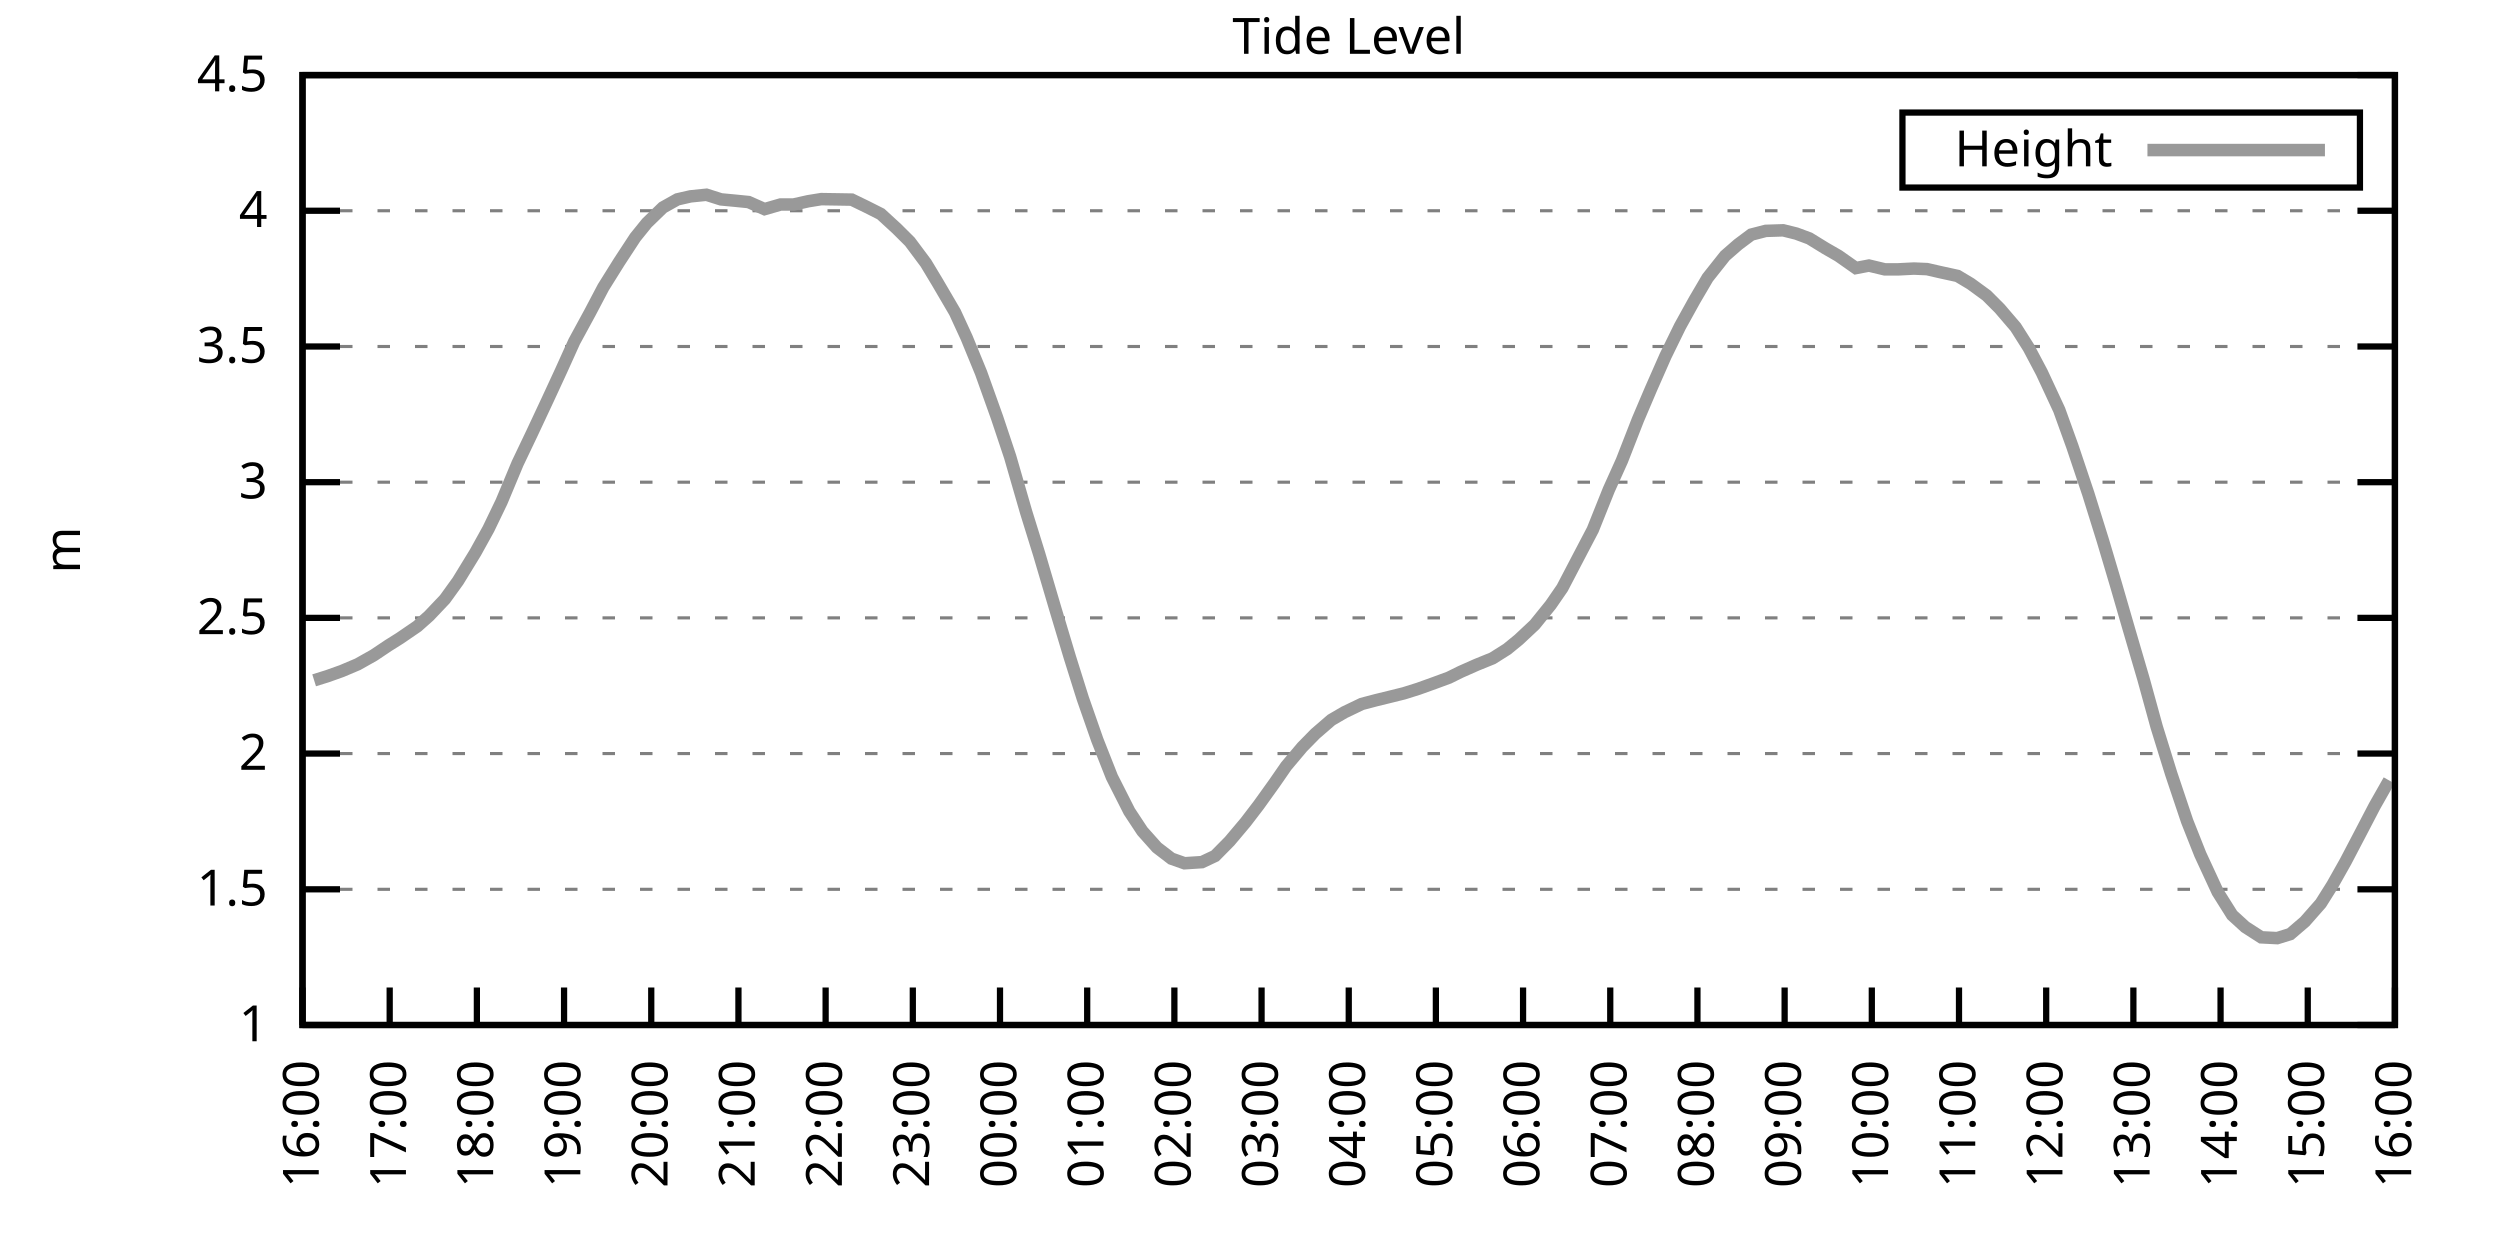
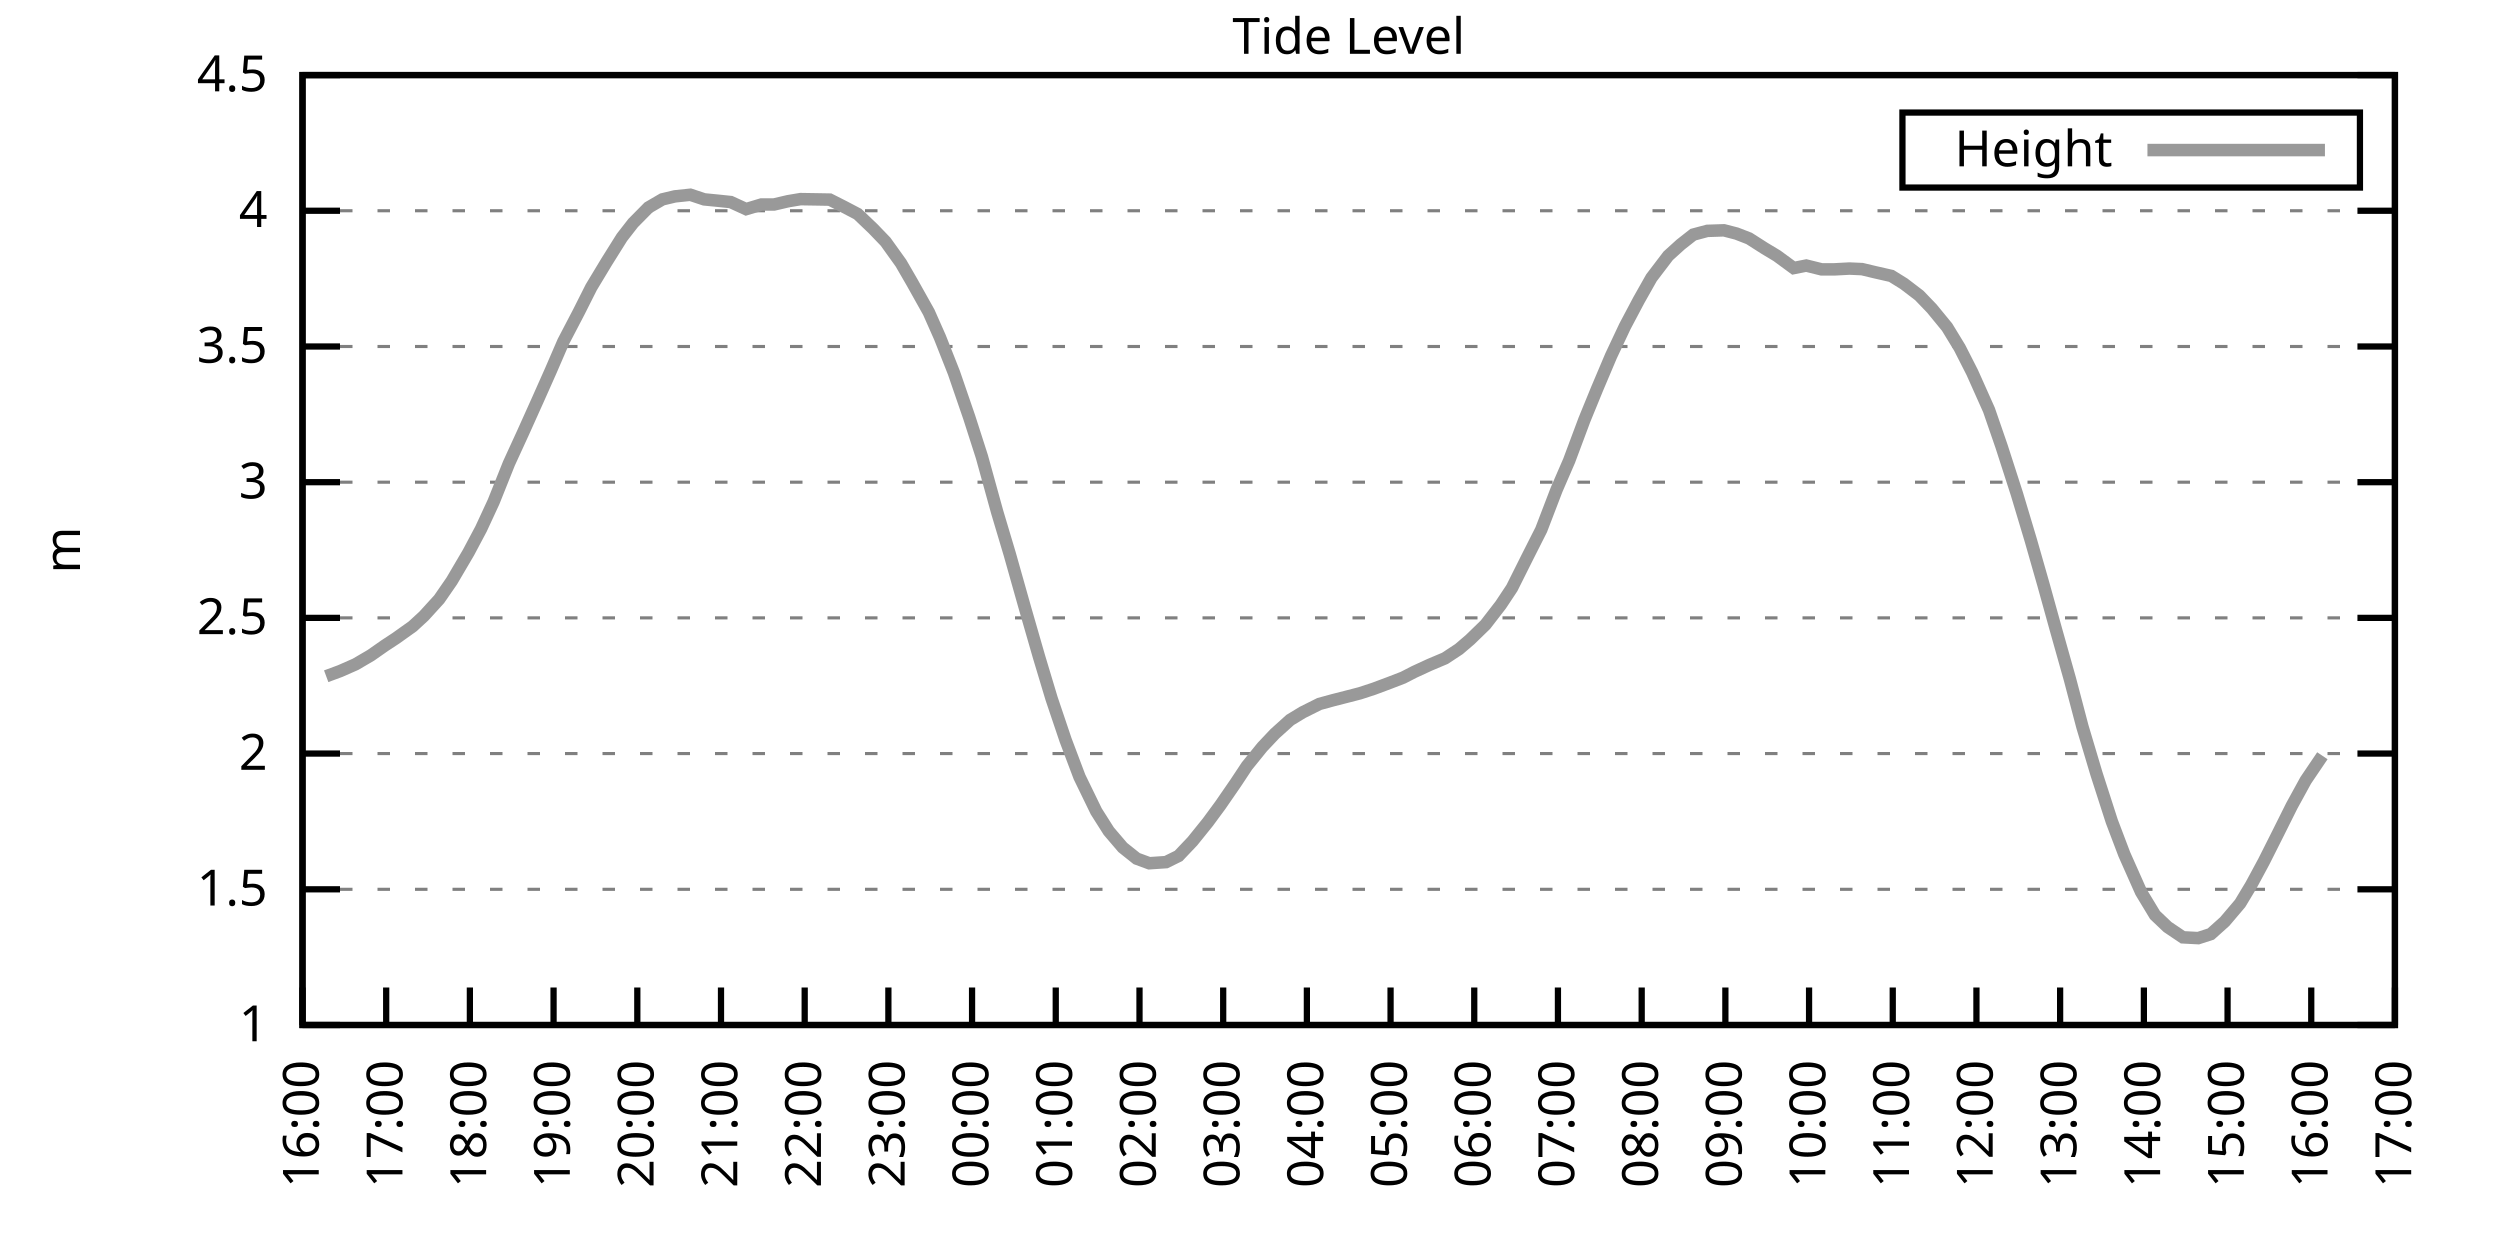
<svg xmlns="http://www.w3.org/2000/svg" xmlns:xlink="http://www.w3.org/1999/xlink" width="400" height="200" viewBox="0 0 400 200">
  <g id="gnuplot_canvas">
    <rect x="0" y="0" width="400" height="200" fill="none" />
    <defs>
      <circle id="gpDot" r="0.5" stroke-width="0.5" stroke="currentColor" />
      <path id="gpPt0" stroke-width="0.333" stroke="currentColor" d="M-1,0 h2 M0,-1 v2" />
      <path id="gpPt1" stroke-width="0.333" stroke="currentColor" d="M-1,-1 L1,1 M1,-1 L-1,1" />
      <path id="gpPt2" stroke-width="0.333" stroke="currentColor" d="M-1,0 L1,0 M0,-1 L0,1 M-1,-1 L1,1 M-1,1 L1,-1" />
      <rect id="gpPt3" stroke-width="0.333" stroke="currentColor" x="-1" y="-1" width="2" height="2" />
      <rect id="gpPt4" stroke-width="0.333" stroke="currentColor" fill="currentColor" x="-1" y="-1" width="2" height="2" />
      <circle id="gpPt5" stroke-width="0.333" stroke="currentColor" cx="0" cy="0" r="1" />
      <use xlink:href="#gpPt5" id="gpPt6" fill="currentColor" stroke="none" />
      <path id="gpPt7" stroke-width="0.333" stroke="currentColor" d="M0,-1.33 L-1.33,0.67 L1.33,0.67 z" />
      <use xlink:href="#gpPt7" id="gpPt8" fill="currentColor" stroke="none" />
      <use xlink:href="#gpPt7" id="gpPt9" stroke="currentColor" transform="rotate(180)" />
      <use xlink:href="#gpPt9" id="gpPt10" fill="currentColor" stroke="none" />
      <use xlink:href="#gpPt3" id="gpPt11" stroke="currentColor" transform="rotate(45)" />
      <use xlink:href="#gpPt11" id="gpPt12" fill="currentColor" stroke="none" />
      <path id="gpPt13" stroke-width="0.333" stroke="currentColor" d="M0,1.330 L1.265,0.411 L0.782,-1.067 L-0.782,-1.076 L-1.265,0.411 z" />
      <use xlink:href="#gpPt13" id="gpPt14" fill="currentColor" stroke="none" />
      <filter id="textbox" filterUnits="objectBoundingBox" x="0" y="0" height="1" width="1">
        <feFlood flood-color="white" flood-opacity="1" result="bgnd" />
        <feComposite in="SourceGraphic" in2="bgnd" operator="atop" />
      </filter>
      <filter id="greybox" filterUnits="objectBoundingBox" x="0" y="0" height="1" width="1">
        <feFlood flood-color="lightgrey" flood-opacity="1" result="grey" />
        <feComposite in="SourceGraphic" in2="grey" operator="atop" />
      </filter>
    </defs>
    <g fill="none" color="white" stroke="currentColor" stroke-width="1.00" stroke-linecap="butt" stroke-linejoin="miter">
</g>
    <g fill="none" color="black" stroke="currentColor" stroke-width="1.00" stroke-linecap="butt" stroke-linejoin="miter">
      <g stroke="none" shape-rendering="crispEdges">
        <polygon fill="rgb(255, 255, 255)" points="48.40,164.00 383.18,164.00 383.18,12.02 48.40,12.02 " />
      </g>
    </g>
    <g fill="none" color="black" stroke="currentColor" stroke-width="1.00" stroke-linecap="butt" stroke-linejoin="miter">
</g>
    <g fill="none" color="black" stroke="black" stroke-width="0.50" stroke-linecap="butt" stroke-linejoin="miter">
</g>
    <g fill="none" color="gray" stroke="currentColor" stroke-width="0.50" stroke-linecap="butt" stroke-linejoin="miter">
      <path stroke="gray" stroke-dasharray="2,4" class="gridline" d="M48.40,164.00 L383.19,164.00  " />
    </g>
    <g fill="none" color="gray" stroke="gray" stroke-width="1.00" stroke-linecap="butt" stroke-linejoin="miter">
</g>
    <g fill="none" color="black" stroke="currentColor" stroke-width="1.00" stroke-linecap="butt" stroke-linejoin="miter">
      <path stroke="black" d="M48.40,164.00 L54.40,164.00 M383.19,164.00 L377.19,164.00  " />
      <g transform="translate(42.80,166.60)" stroke="none" fill="black" font-family="Sans" font-size="8.00" text-anchor="end">
        <text>
          <tspan font-family="Sans"> 1</tspan>
        </text>
      </g>
    </g>
    <g fill="none" color="black" stroke="currentColor" stroke-width="1.00" stroke-linecap="butt" stroke-linejoin="miter">
</g>
    <g fill="none" color="black" stroke="black" stroke-width="0.50" stroke-linecap="butt" stroke-linejoin="miter">
</g>
    <g fill="none" color="gray" stroke="currentColor" stroke-width="0.50" stroke-linecap="butt" stroke-linejoin="miter">
      <path stroke="gray" stroke-dasharray="2,4" class="gridline" d="M48.40,142.29 L383.19,142.29  " />
    </g>
    <g fill="none" color="gray" stroke="gray" stroke-width="1.00" stroke-linecap="butt" stroke-linejoin="miter">
</g>
    <g fill="none" color="black" stroke="currentColor" stroke-width="1.00" stroke-linecap="butt" stroke-linejoin="miter">
      <path stroke="black" d="M48.40,142.29 L54.40,142.29 M383.19,142.29 L377.19,142.29  " />
      <g transform="translate(42.80,144.89)" stroke="none" fill="black" font-family="Sans" font-size="8.00" text-anchor="end">
        <text>
          <tspan font-family="Sans"> 1.5</tspan>
        </text>
      </g>
    </g>
    <g fill="none" color="black" stroke="currentColor" stroke-width="1.00" stroke-linecap="butt" stroke-linejoin="miter">
</g>
    <g fill="none" color="black" stroke="black" stroke-width="0.50" stroke-linecap="butt" stroke-linejoin="miter">
</g>
    <g fill="none" color="gray" stroke="currentColor" stroke-width="0.50" stroke-linecap="butt" stroke-linejoin="miter">
      <path stroke="gray" stroke-dasharray="2,4" class="gridline" d="M48.40,120.57 L383.19,120.57  " />
    </g>
    <g fill="none" color="gray" stroke="gray" stroke-width="1.00" stroke-linecap="butt" stroke-linejoin="miter">
</g>
    <g fill="none" color="black" stroke="currentColor" stroke-width="1.00" stroke-linecap="butt" stroke-linejoin="miter">
      <path stroke="black" d="M48.40,120.57 L54.40,120.57 M383.19,120.57 L377.19,120.57  " />
      <g transform="translate(42.80,123.17)" stroke="none" fill="black" font-family="Sans" font-size="8.00" text-anchor="end">
        <text>
          <tspan font-family="Sans"> 2</tspan>
        </text>
      </g>
    </g>
    <g fill="none" color="black" stroke="currentColor" stroke-width="1.00" stroke-linecap="butt" stroke-linejoin="miter">
</g>
    <g fill="none" color="black" stroke="black" stroke-width="0.50" stroke-linecap="butt" stroke-linejoin="miter">
</g>
    <g fill="none" color="gray" stroke="currentColor" stroke-width="0.50" stroke-linecap="butt" stroke-linejoin="miter">
      <path stroke="gray" stroke-dasharray="2,4" class="gridline" d="M48.40,98.86 L383.19,98.86  " />
    </g>
    <g fill="none" color="gray" stroke="gray" stroke-width="1.00" stroke-linecap="butt" stroke-linejoin="miter">
</g>
    <g fill="none" color="black" stroke="currentColor" stroke-width="1.00" stroke-linecap="butt" stroke-linejoin="miter">
      <path stroke="black" d="M48.40,98.86 L54.40,98.86 M383.19,98.86 L377.19,98.86  " />
      <g transform="translate(42.80,101.46)" stroke="none" fill="black" font-family="Sans" font-size="8.00" text-anchor="end">
        <text>
          <tspan font-family="Sans"> 2.5</tspan>
        </text>
      </g>
    </g>
    <g fill="none" color="black" stroke="currentColor" stroke-width="1.00" stroke-linecap="butt" stroke-linejoin="miter">
</g>
    <g fill="none" color="black" stroke="black" stroke-width="0.50" stroke-linecap="butt" stroke-linejoin="miter">
</g>
    <g fill="none" color="gray" stroke="currentColor" stroke-width="0.50" stroke-linecap="butt" stroke-linejoin="miter">
      <path stroke="gray" stroke-dasharray="2,4" class="gridline" d="M48.40,77.15 L383.19,77.15  " />
    </g>
    <g fill="none" color="gray" stroke="gray" stroke-width="1.00" stroke-linecap="butt" stroke-linejoin="miter">
</g>
    <g fill="none" color="black" stroke="currentColor" stroke-width="1.00" stroke-linecap="butt" stroke-linejoin="miter">
      <path stroke="black" d="M48.40,77.15 L54.40,77.15 M383.19,77.15 L377.19,77.15  " />
      <g transform="translate(42.80,79.75)" stroke="none" fill="black" font-family="Sans" font-size="8.00" text-anchor="end">
        <text>
          <tspan font-family="Sans"> 3</tspan>
        </text>
      </g>
    </g>
    <g fill="none" color="black" stroke="currentColor" stroke-width="1.00" stroke-linecap="butt" stroke-linejoin="miter">
</g>
    <g fill="none" color="black" stroke="black" stroke-width="0.50" stroke-linecap="butt" stroke-linejoin="miter">
</g>
    <g fill="none" color="gray" stroke="currentColor" stroke-width="0.50" stroke-linecap="butt" stroke-linejoin="miter">
      <path stroke="gray" stroke-dasharray="2,4" class="gridline" d="M48.40,55.44 L383.19,55.44  " />
    </g>
    <g fill="none" color="gray" stroke="gray" stroke-width="1.00" stroke-linecap="butt" stroke-linejoin="miter">
</g>
    <g fill="none" color="black" stroke="currentColor" stroke-width="1.00" stroke-linecap="butt" stroke-linejoin="miter">
      <path stroke="black" d="M48.40,55.44 L54.40,55.44 M383.19,55.44 L377.19,55.44  " />
      <g transform="translate(42.80,58.04)" stroke="none" fill="black" font-family="Sans" font-size="8.00" text-anchor="end">
        <text>
          <tspan font-family="Sans"> 3.5</tspan>
        </text>
      </g>
    </g>
    <g fill="none" color="black" stroke="currentColor" stroke-width="1.00" stroke-linecap="butt" stroke-linejoin="miter">
</g>
    <g fill="none" color="black" stroke="black" stroke-width="0.50" stroke-linecap="butt" stroke-linejoin="miter">
</g>
    <g fill="none" color="gray" stroke="currentColor" stroke-width="0.50" stroke-linecap="butt" stroke-linejoin="miter">
      <path stroke="gray" stroke-dasharray="2,4" class="gridline" d="M48.40,33.72 L383.19,33.72  " />
    </g>
    <g fill="none" color="gray" stroke="gray" stroke-width="1.00" stroke-linecap="butt" stroke-linejoin="miter">
</g>
    <g fill="none" color="black" stroke="currentColor" stroke-width="1.00" stroke-linecap="butt" stroke-linejoin="miter">
      <path stroke="black" d="M48.40,33.72 L54.40,33.72 M383.19,33.72 L377.19,33.72  " />
      <g transform="translate(42.80,36.32)" stroke="none" fill="black" font-family="Sans" font-size="8.00" text-anchor="end">
        <text>
          <tspan font-family="Sans"> 4</tspan>
        </text>
      </g>
    </g>
    <g fill="none" color="black" stroke="currentColor" stroke-width="1.00" stroke-linecap="butt" stroke-linejoin="miter">
</g>
    <g fill="none" color="black" stroke="black" stroke-width="0.50" stroke-linecap="butt" stroke-linejoin="miter">
</g>
    <g fill="none" color="gray" stroke="currentColor" stroke-width="0.50" stroke-linecap="butt" stroke-linejoin="miter">
      <path stroke="gray" stroke-dasharray="2,4" class="gridline" d="M48.40,12.01 L383.19,12.01  " />
    </g>
    <g fill="none" color="gray" stroke="gray" stroke-width="1.00" stroke-linecap="butt" stroke-linejoin="miter">
</g>
    <g fill="none" color="black" stroke="currentColor" stroke-width="1.00" stroke-linecap="butt" stroke-linejoin="miter">
      <path stroke="black" d="M48.40,12.01 L54.40,12.01 M383.19,12.01 L377.19,12.01  " />
      <g transform="translate(42.80,14.61)" stroke="none" fill="black" font-family="Sans" font-size="8.00" text-anchor="end">
        <text>
          <tspan font-family="Sans"> 4.5</tspan>
        </text>
      </g>
    </g>
    <g fill="none" color="black" stroke="currentColor" stroke-width="1.00" stroke-linecap="butt" stroke-linejoin="miter">
      <path stroke="black" d="M48.40,164.00 L48.40,158.00  " />
      <g transform="translate(51.00,169.60) rotate(270.00)" stroke="none" fill="black" font-family="Sans" font-size="8.00" text-anchor="end">
        <text>
          <tspan font-family="Sans">16:00</tspan>
        </text>
      </g>
    </g>
    <g fill="none" color="black" stroke="currentColor" stroke-width="1.00" stroke-linecap="butt" stroke-linejoin="miter">
-       <path stroke="black" d="M62.35,164.00 L62.35,158.00  " />
-       <g transform="translate(64.95,169.60) rotate(270.00)" stroke="none" fill="black" font-family="Sans" font-size="8.00" text-anchor="end">
+       <path stroke="black" d="M61.79,164.00 L61.79,158.00  " />
+       <g transform="translate(64.39,169.60) rotate(270.00)" stroke="none" fill="black" font-family="Sans" font-size="8.00" text-anchor="end">
        <text>
          <tspan font-family="Sans">17:00</tspan>
        </text>
      </g>
    </g>
    <g fill="none" color="black" stroke="currentColor" stroke-width="1.00" stroke-linecap="butt" stroke-linejoin="miter">
-       <path stroke="black" d="M76.30,164.00 L76.30,158.00  " />
-       <g transform="translate(78.90,169.60) rotate(270.00)" stroke="none" fill="black" font-family="Sans" font-size="8.00" text-anchor="end">
+       <path stroke="black" d="M75.18,164.00 L75.18,158.00  " />
+       <g transform="translate(77.78,169.60) rotate(270.00)" stroke="none" fill="black" font-family="Sans" font-size="8.00" text-anchor="end">
        <text>
          <tspan font-family="Sans">18:00</tspan>
        </text>
      </g>
    </g>
    <g fill="none" color="black" stroke="currentColor" stroke-width="1.00" stroke-linecap="butt" stroke-linejoin="miter">
-       <path stroke="black" d="M90.25,164.00 L90.25,158.00  " />
-       <g transform="translate(92.85,169.60) rotate(270.00)" stroke="none" fill="black" font-family="Sans" font-size="8.00" text-anchor="end">
+       <path stroke="black" d="M88.57,164.00 L88.57,158.00  " />
+       <g transform="translate(91.17,169.60) rotate(270.00)" stroke="none" fill="black" font-family="Sans" font-size="8.00" text-anchor="end">
        <text>
          <tspan font-family="Sans">19:00</tspan>
        </text>
      </g>
    </g>
    <g fill="none" color="black" stroke="currentColor" stroke-width="1.00" stroke-linecap="butt" stroke-linejoin="miter">
-       <path stroke="black" d="M104.20,164.00 L104.20,158.00  " />
-       <g transform="translate(106.80,169.60) rotate(270.00)" stroke="none" fill="black" font-family="Sans" font-size="8.00" text-anchor="end">
+       <path stroke="black" d="M101.97,164.00 L101.97,158.00  " />
+       <g transform="translate(104.57,169.60) rotate(270.00)" stroke="none" fill="black" font-family="Sans" font-size="8.00" text-anchor="end">
        <text>
          <tspan font-family="Sans">20:00</tspan>
        </text>
      </g>
    </g>
    <g fill="none" color="black" stroke="currentColor" stroke-width="1.00" stroke-linecap="butt" stroke-linejoin="miter">
-       <path stroke="black" d="M118.15,164.00 L118.15,158.00  " />
-       <g transform="translate(120.75,169.60) rotate(270.00)" stroke="none" fill="black" font-family="Sans" font-size="8.00" text-anchor="end">
+       <path stroke="black" d="M115.36,164.00 L115.36,158.00  " />
+       <g transform="translate(117.96,169.60) rotate(270.00)" stroke="none" fill="black" font-family="Sans" font-size="8.00" text-anchor="end">
        <text>
          <tspan font-family="Sans">21:00</tspan>
        </text>
      </g>
    </g>
    <g fill="none" color="black" stroke="currentColor" stroke-width="1.00" stroke-linecap="butt" stroke-linejoin="miter">
-       <path stroke="black" d="M132.10,164.00 L132.10,158.00  " />
-       <g transform="translate(134.70,169.60) rotate(270.00)" stroke="none" fill="black" font-family="Sans" font-size="8.00" text-anchor="end">
+       <path stroke="black" d="M128.75,164.00 L128.75,158.00  " />
+       <g transform="translate(131.35,169.60) rotate(270.00)" stroke="none" fill="black" font-family="Sans" font-size="8.00" text-anchor="end">
        <text>
          <tspan font-family="Sans">22:00</tspan>
        </text>
      </g>
    </g>
    <g fill="none" color="black" stroke="currentColor" stroke-width="1.00" stroke-linecap="butt" stroke-linejoin="miter">
-       <path stroke="black" d="M146.05,164.00 L146.05,158.00  " />
-       <g transform="translate(148.65,169.60) rotate(270.00)" stroke="none" fill="black" font-family="Sans" font-size="8.00" text-anchor="end">
+       <path stroke="black" d="M142.14,164.00 L142.14,158.00  " />
+       <g transform="translate(144.74,169.60) rotate(270.00)" stroke="none" fill="black" font-family="Sans" font-size="8.00" text-anchor="end">
        <text>
          <tspan font-family="Sans">23:00</tspan>
        </text>
      </g>
    </g>
    <g fill="none" color="black" stroke="currentColor" stroke-width="1.00" stroke-linecap="butt" stroke-linejoin="miter">
-       <path stroke="black" d="M160.00,164.00 L160.00,158.00  " />
-       <g transform="translate(162.60,169.60) rotate(270.00)" stroke="none" fill="black" font-family="Sans" font-size="8.00" text-anchor="end">
+       <path stroke="black" d="M155.53,164.00 L155.53,158.00  " />
+       <g transform="translate(158.13,169.60) rotate(270.00)" stroke="none" fill="black" font-family="Sans" font-size="8.00" text-anchor="end">
        <text>
          <tspan font-family="Sans">00:00</tspan>
        </text>
      </g>
    </g>
    <g fill="none" color="black" stroke="currentColor" stroke-width="1.00" stroke-linecap="butt" stroke-linejoin="miter">
-       <path stroke="black" d="M173.95,164.00 L173.95,158.00  " />
-       <g transform="translate(176.55,169.60) rotate(270.00)" stroke="none" fill="black" font-family="Sans" font-size="8.00" text-anchor="end">
+       <path stroke="black" d="M168.92,164.00 L168.92,158.00  " />
+       <g transform="translate(171.52,169.60) rotate(270.00)" stroke="none" fill="black" font-family="Sans" font-size="8.00" text-anchor="end">
        <text>
          <tspan font-family="Sans">01:00</tspan>
        </text>
      </g>
    </g>
    <g fill="none" color="black" stroke="currentColor" stroke-width="1.00" stroke-linecap="butt" stroke-linejoin="miter">
-       <path stroke="black" d="M187.90,164.00 L187.90,158.00  " />
-       <g transform="translate(190.50,169.60) rotate(270.00)" stroke="none" fill="black" font-family="Sans" font-size="8.00" text-anchor="end">
+       <path stroke="black" d="M182.32,164.00 L182.32,158.00  " />
+       <g transform="translate(184.92,169.60) rotate(270.00)" stroke="none" fill="black" font-family="Sans" font-size="8.00" text-anchor="end">
        <text>
          <tspan font-family="Sans">02:00</tspan>
        </text>
      </g>
    </g>
    <g fill="none" color="black" stroke="currentColor" stroke-width="1.00" stroke-linecap="butt" stroke-linejoin="miter">
-       <path stroke="black" d="M201.85,164.00 L201.85,158.00  " />
-       <g transform="translate(204.45,169.60) rotate(270.00)" stroke="none" fill="black" font-family="Sans" font-size="8.00" text-anchor="end">
+       <path stroke="black" d="M195.71,164.00 L195.71,158.00  " />
+       <g transform="translate(198.31,169.60) rotate(270.00)" stroke="none" fill="black" font-family="Sans" font-size="8.00" text-anchor="end">
        <text>
          <tspan font-family="Sans">03:00</tspan>
        </text>
      </g>
    </g>
    <g fill="none" color="black" stroke="currentColor" stroke-width="1.00" stroke-linecap="butt" stroke-linejoin="miter">
-       <path stroke="black" d="M215.80,164.00 L215.80,158.00  " />
-       <g transform="translate(218.40,169.60) rotate(270.00)" stroke="none" fill="black" font-family="Sans" font-size="8.00" text-anchor="end">
+       <path stroke="black" d="M209.10,164.00 L209.10,158.00  " />
+       <g transform="translate(211.70,169.60) rotate(270.00)" stroke="none" fill="black" font-family="Sans" font-size="8.00" text-anchor="end">
        <text>
          <tspan font-family="Sans">04:00</tspan>
        </text>
      </g>
    </g>
    <g fill="none" color="black" stroke="currentColor" stroke-width="1.00" stroke-linecap="butt" stroke-linejoin="miter">
-       <path stroke="black" d="M229.74,164.00 L229.74,158.00  " />
-       <g transform="translate(232.34,169.60) rotate(270.00)" stroke="none" fill="black" font-family="Sans" font-size="8.00" text-anchor="end">
+       <path stroke="black" d="M222.49,164.00 L222.49,158.00  " />
+       <g transform="translate(225.09,169.60) rotate(270.00)" stroke="none" fill="black" font-family="Sans" font-size="8.00" text-anchor="end">
        <text>
          <tspan font-family="Sans">05:00</tspan>
        </text>
      </g>
    </g>
    <g fill="none" color="black" stroke="currentColor" stroke-width="1.00" stroke-linecap="butt" stroke-linejoin="miter">
-       <path stroke="black" d="M243.69,164.00 L243.69,158.00  " />
-       <g transform="translate(246.29,169.60) rotate(270.00)" stroke="none" fill="black" font-family="Sans" font-size="8.00" text-anchor="end">
+       <path stroke="black" d="M235.88,164.00 L235.88,158.00  " />
+       <g transform="translate(238.48,169.60) rotate(270.00)" stroke="none" fill="black" font-family="Sans" font-size="8.00" text-anchor="end">
        <text>
          <tspan font-family="Sans">06:00</tspan>
        </text>
      </g>
    </g>
    <g fill="none" color="black" stroke="currentColor" stroke-width="1.00" stroke-linecap="butt" stroke-linejoin="miter">
-       <path stroke="black" d="M257.64,164.00 L257.64,158.00  " />
-       <g transform="translate(260.24,169.60) rotate(270.00)" stroke="none" fill="black" font-family="Sans" font-size="8.00" text-anchor="end">
+       <path stroke="black" d="M249.27,164.00 L249.27,158.00  " />
+       <g transform="translate(251.87,169.60) rotate(270.00)" stroke="none" fill="black" font-family="Sans" font-size="8.00" text-anchor="end">
        <text>
          <tspan font-family="Sans">07:00</tspan>
        </text>
      </g>
    </g>
    <g fill="none" color="black" stroke="currentColor" stroke-width="1.00" stroke-linecap="butt" stroke-linejoin="miter">
-       <path stroke="black" d="M271.59,164.00 L271.59,158.00  " />
-       <g transform="translate(274.19,169.60) rotate(270.00)" stroke="none" fill="black" font-family="Sans" font-size="8.00" text-anchor="end">
+       <path stroke="black" d="M262.67,164.00 L262.67,158.00  " />
+       <g transform="translate(265.27,169.60) rotate(270.00)" stroke="none" fill="black" font-family="Sans" font-size="8.00" text-anchor="end">
        <text>
          <tspan font-family="Sans">08:00</tspan>
        </text>
      </g>
    </g>
    <g fill="none" color="black" stroke="currentColor" stroke-width="1.00" stroke-linecap="butt" stroke-linejoin="miter">
-       <path stroke="black" d="M285.54,164.00 L285.54,158.00  " />
-       <g transform="translate(288.14,169.60) rotate(270.00)" stroke="none" fill="black" font-family="Sans" font-size="8.00" text-anchor="end">
+       <path stroke="black" d="M276.06,164.00 L276.06,158.00  " />
+       <g transform="translate(278.66,169.60) rotate(270.00)" stroke="none" fill="black" font-family="Sans" font-size="8.00" text-anchor="end">
        <text>
          <tspan font-family="Sans">09:00</tspan>
        </text>
      </g>
    </g>
    <g fill="none" color="black" stroke="currentColor" stroke-width="1.00" stroke-linecap="butt" stroke-linejoin="miter">
-       <path stroke="black" d="M299.49,164.00 L299.49,158.00  " />
-       <g transform="translate(302.09,169.60) rotate(270.00)" stroke="none" fill="black" font-family="Sans" font-size="8.00" text-anchor="end">
+       <path stroke="black" d="M289.45,164.00 L289.45,158.00  " />
+       <g transform="translate(292.05,169.60) rotate(270.00)" stroke="none" fill="black" font-family="Sans" font-size="8.00" text-anchor="end">
        <text>
          <tspan font-family="Sans">10:00</tspan>
        </text>
      </g>
    </g>
    <g fill="none" color="black" stroke="currentColor" stroke-width="1.00" stroke-linecap="butt" stroke-linejoin="miter">
-       <path stroke="black" d="M313.44,164.00 L313.44,158.00  " />
-       <g transform="translate(316.04,169.60) rotate(270.00)" stroke="none" fill="black" font-family="Sans" font-size="8.00" text-anchor="end">
+       <path stroke="black" d="M302.84,164.00 L302.84,158.00  " />
+       <g transform="translate(305.44,169.60) rotate(270.00)" stroke="none" fill="black" font-family="Sans" font-size="8.00" text-anchor="end">
        <text>
          <tspan font-family="Sans">11:00</tspan>
        </text>
      </g>
    </g>
    <g fill="none" color="black" stroke="currentColor" stroke-width="1.00" stroke-linecap="butt" stroke-linejoin="miter">
-       <path stroke="black" d="M327.39,164.00 L327.39,158.00  " />
-       <g transform="translate(329.99,169.60) rotate(270.00)" stroke="none" fill="black" font-family="Sans" font-size="8.00" text-anchor="end">
+       <path stroke="black" d="M316.23,164.00 L316.23,158.00  " />
+       <g transform="translate(318.83,169.60) rotate(270.00)" stroke="none" fill="black" font-family="Sans" font-size="8.00" text-anchor="end">
        <text>
          <tspan font-family="Sans">12:00</tspan>
        </text>
      </g>
    </g>
    <g fill="none" color="black" stroke="currentColor" stroke-width="1.00" stroke-linecap="butt" stroke-linejoin="miter">
-       <path stroke="black" d="M341.34,164.00 L341.34,158.00  " />
-       <g transform="translate(343.94,169.60) rotate(270.00)" stroke="none" fill="black" font-family="Sans" font-size="8.00" text-anchor="end">
+       <path stroke="black" d="M329.62,164.00 L329.62,158.00  " />
+       <g transform="translate(332.22,169.60) rotate(270.00)" stroke="none" fill="black" font-family="Sans" font-size="8.00" text-anchor="end">
        <text>
          <tspan font-family="Sans">13:00</tspan>
        </text>
      </g>
    </g>
    <g fill="none" color="black" stroke="currentColor" stroke-width="1.00" stroke-linecap="butt" stroke-linejoin="miter">
-       <path stroke="black" d="M355.29,164.00 L355.29,158.00  " />
-       <g transform="translate(357.89,169.60) rotate(270.00)" stroke="none" fill="black" font-family="Sans" font-size="8.00" text-anchor="end">
+       <path stroke="black" d="M343.02,164.00 L343.02,158.00  " />
+       <g transform="translate(345.62,169.60) rotate(270.00)" stroke="none" fill="black" font-family="Sans" font-size="8.00" text-anchor="end">
        <text>
          <tspan font-family="Sans">14:00</tspan>
        </text>
      </g>
    </g>
    <g fill="none" color="black" stroke="currentColor" stroke-width="1.00" stroke-linecap="butt" stroke-linejoin="miter">
-       <path stroke="black" d="M369.24,164.00 L369.24,158.00  " />
-       <g transform="translate(371.84,169.60) rotate(270.00)" stroke="none" fill="black" font-family="Sans" font-size="8.00" text-anchor="end">
+       <path stroke="black" d="M356.41,164.00 L356.41,158.00  " />
+       <g transform="translate(359.01,169.60) rotate(270.00)" stroke="none" fill="black" font-family="Sans" font-size="8.00" text-anchor="end">
        <text>
          <tspan font-family="Sans">15:00</tspan>
+         </text>
+       </g>
+     </g>
+     <g fill="none" color="black" stroke="currentColor" stroke-width="1.00" stroke-linecap="butt" stroke-linejoin="miter">
+       <path stroke="black" d="M369.80,164.00 L369.80,158.00  " />
+       <g transform="translate(372.40,169.60) rotate(270.00)" stroke="none" fill="black" font-family="Sans" font-size="8.00" text-anchor="end">
+         <text>
+           <tspan font-family="Sans">16:00</tspan>
        </text>
      </g>
    </g>
    <g fill="none" color="black" stroke="currentColor" stroke-width="1.00" stroke-linecap="butt" stroke-linejoin="miter">
      <path stroke="black" d="M383.19,164.00 L383.19,158.00  " />
      <g transform="translate(385.79,169.60) rotate(270.00)" stroke="none" fill="black" font-family="Sans" font-size="8.00" text-anchor="end">
        <text>
-           <tspan font-family="Sans">16:00</tspan>
+           <tspan font-family="Sans">17:00</tspan>
        </text>
      </g>
    </g>
    <g fill="none" color="black" stroke="currentColor" stroke-width="1.00" stroke-linecap="butt" stroke-linejoin="miter">
</g>
    <g fill="none" color="black" stroke="currentColor" stroke-width="1.00" stroke-linecap="butt" stroke-linejoin="miter">
      <path stroke="black" d="M48.40,12.01 L48.40,164.00 L383.19,164.00 L383.19,12.01 L48.40,12.01 Z  " />
    </g>
    <g fill="none" color="black" stroke="currentColor" stroke-width="1.00" stroke-linecap="butt" stroke-linejoin="miter">
</g>
    <g fill="none" color="black" stroke="currentColor" stroke-width="1.00" stroke-linecap="butt" stroke-linejoin="miter">
      <path stroke="black" d="M304.39,30.01 L304.39,18.01 L377.59,18.01 L377.59,30.01 L304.39,30.01 Z  " />
    </g>
    <g id="Tide_level_plot_1">
      <g fill="none" color="white" stroke="black" stroke-width="2.00" stroke-linecap="butt" stroke-linejoin="miter">
</g>
      <g fill="none" color="black" stroke="currentColor" stroke-width="2.00" stroke-linecap="butt" stroke-linejoin="miter">
        <g transform="translate(337.99,26.61)" stroke="none" fill="black" font-family="Sans" font-size="8.00" text-anchor="end">
          <text>
            <tspan font-family="Sans">Height</tspan>
          </text>
        </g>
      </g>
      <g fill="none" color="black" stroke="currentColor" stroke-width="2.00" stroke-linecap="butt" stroke-linejoin="miter">
-         <path stroke="rgb(153, 153, 153)" d="M343.59,24.01 L371.99,24.01 M50.26,108.85 L52.35,108.20 L54.68,107.37 L57.23,106.29 L59.79,104.85 L62.12,103.29   L63.98,102.12 L66.77,100.21 L68.63,98.56 L71.18,95.87 L73.28,92.96 L76.07,88.40 L78.16,84.62 L80.25,80.28   L82.81,74.15 L85.13,69.29 L87.69,63.82 L89.78,59.30 L91.88,54.65 L94.43,49.96 L96.53,45.97 L99.08,41.89   L101.64,37.98 L103.50,35.68 L106.06,33.20 L108.38,31.90 L110.48,31.42 L113.03,31.16 L115.36,31.90 L117.68,32.12   L119.78,32.33 L122.33,33.46 L124.89,32.72 L126.98,32.72 L129.31,32.20 L131.40,31.86 L133.96,31.90 L136.28,31.94   L138.61,33.07 L140.93,34.24 L143.49,36.59 L145.58,38.67 L148.14,42.10 L150.00,45.19 L152.79,49.96 L154.65,54.00   L156.97,59.65 L159.53,66.81 L161.62,73.07 L164.18,81.93 L166.27,88.66 L168.83,97.34 L171.16,105.11 L173.25,111.76   L175.57,118.40 L177.90,124.31 L180.69,129.82 L182.78,132.99 L185.11,135.60 L187.43,137.38 L189.52,138.12 L192.31,137.94   L194.41,136.95 L196.73,134.60 L199.29,131.56 L201.38,128.83 L203.94,125.26 L205.80,122.57 L208.36,119.53 L210.45,117.40   L213.01,115.19 L215.10,113.97 L217.89,112.63 L220.21,112.02 L222.54,111.45 L224.63,110.93 L226.95,110.20 L229.51,109.28   L231.84,108.42 L233.70,107.50 L236.25,106.37 L238.81,105.33 L241.14,103.86 L243.00,102.34 L245.55,99.95 L248.11,96.78   L249.97,94.08 L252.53,89.18 L254.85,84.75 L257.41,78.36 L259.50,73.72 L262.06,67.16 L264.15,62.25 L266.48,56.96   L268.80,52.22 L271.13,48.01 L273.22,44.45 L276.01,40.93 L278.10,39.11 L280.20,37.54 L282.52,36.94 L285.31,36.85   L287.40,37.37 L289.50,38.15 L292.05,39.72 L294.15,40.93 L296.94,42.89 L299.03,42.49 L301.58,43.10 L303.68,43.10   L306.23,42.97 L308.33,43.06 L310.42,43.54 L313.21,44.15 L315.30,45.40 L317.86,47.27 L319.95,49.36 L322.51,52.35   L324.60,55.65 L326.69,59.60 L329.48,65.60 L331.58,71.42 L334.13,79.02 L336.46,86.49 L338.55,93.52 L340.64,100.73   L342.97,108.68 L345.06,116.28 L347.39,123.79 L349.94,131.39 L352.04,136.69 L354.83,142.72 L357.15,146.41 L359.24,148.32   L361.80,149.97 L364.36,150.10 L366.45,149.45 L368.78,147.45 L371.33,144.55 L373.19,141.59 L375.29,137.86 L377.61,133.43   L379.94,128.96 L382.26,124.87  " />
+         <path stroke="rgb(153, 153, 153)" d="M343.59,24.01 L371.99,24.01 M52.19,108.20 L54.43,107.37 L56.88,106.29 L59.34,104.85 L61.57,103.29 L63.35,102.12   L66.03,100.21 L67.82,98.56 L70.27,95.87 L72.28,92.96 L74.96,88.40 L76.97,84.62 L78.98,80.28 L81.43,74.15   L83.66,69.29 L86.12,63.82 L88.13,59.30 L90.14,54.65 L92.59,49.96 L94.60,45.97 L97.06,41.89 L99.51,37.98   L101.30,35.68 L103.75,33.20 L105.98,31.90 L107.99,31.42 L110.45,31.16 L112.68,31.90 L114.91,32.12 L116.92,32.33   L119.38,33.46 L121.83,32.72 L123.84,32.72 L126.07,32.20 L128.08,31.86 L130.54,31.90 L132.77,31.94 L135.00,33.07   L137.23,34.24 L139.69,36.59 L141.69,38.67 L144.15,42.10 L145.94,45.19 L148.61,49.96 L150.40,54.00 L152.63,59.65   L155.09,66.81 L157.10,73.07 L159.55,81.93 L161.56,88.66 L164.01,97.34 L166.25,105.11 L168.25,111.76 L170.49,118.40   L172.72,124.31 L175.40,129.82 L177.41,132.99 L179.64,135.60 L181.87,137.38 L183.88,138.12 L186.56,137.94 L188.57,136.95   L190.80,134.60 L193.25,131.56 L195.26,128.83 L197.72,125.26 L199.50,122.57 L201.96,119.53 L203.97,117.40 L206.42,115.19   L208.43,113.97 L211.11,112.63 L213.34,112.02 L215.57,111.45 L217.58,110.93 L219.81,110.20 L222.27,109.28 L224.50,108.42   L226.29,107.50 L228.74,106.37 L231.20,105.33 L233.43,103.86 L235.21,102.34 L237.67,99.95 L240.12,96.78 L241.91,94.08   L244.36,89.18 L246.60,84.75 L249.05,78.36 L251.06,73.72 L253.51,67.16 L255.52,62.25 L257.76,56.96 L259.99,52.22   L262.22,48.01 L264.23,44.45 L266.91,40.93 L268.92,39.11 L270.92,37.54 L273.16,36.94 L275.83,36.85 L277.84,37.37   L279.85,38.15 L282.31,39.72 L284.32,40.93 L286.99,42.89 L289.00,42.49 L291.46,43.10 L293.47,43.10 L295.92,42.97   L297.93,43.06 L299.94,43.54 L302.62,44.15 L304.63,45.40 L307.08,47.27 L309.09,49.36 L311.54,52.35 L313.55,55.65   L315.56,59.60 L318.24,65.60 L320.25,71.42 L322.70,79.02 L324.94,86.49 L326.95,93.52 L328.95,100.73 L331.19,108.68   L333.19,116.28 L335.43,123.79 L337.88,131.39 L339.89,136.69 L342.57,142.72 L344.80,146.41 L346.81,148.32 L349.26,149.97   L351.72,150.10 L353.73,149.45 L355.96,147.45 L358.42,144.55 L360.20,141.59 L362.21,137.86 L364.44,133.43 L366.67,128.96   L368.91,124.87 L371.58,120.92  " />
      </g>
    </g>
    <g fill="none" color="black" stroke="currentColor" stroke-width="2.00" stroke-linecap="butt" stroke-linejoin="miter">
</g>
    <g fill="none" color="black" stroke="black" stroke-width="1.00" stroke-linecap="butt" stroke-linejoin="miter">
</g>
    <g fill="none" color="black" stroke="currentColor" stroke-width="1.00" stroke-linecap="butt" stroke-linejoin="miter">
      <path stroke="black" d="M48.40,12.01 L48.40,164.00 L383.19,164.00 L383.19,12.01 L48.40,12.01 Z  " />
      <g transform="translate(12.80,88.01) rotate(270.00)" stroke="none" fill="black" font-family="Sans" font-size="8.00" text-anchor="middle">
        <text>
          <tspan font-family="Sans">m</tspan>
        </text>
      </g>
    </g>
    <g fill="none" color="black" stroke="currentColor" stroke-width="1.00" stroke-linecap="butt" stroke-linejoin="miter">
</g>
    <g fill="none" color="black" stroke="currentColor" stroke-width="1.00" stroke-linecap="butt" stroke-linejoin="miter">
      <g transform="translate(215.79,8.61)" stroke="none" fill="black" font-family="Sans" font-size="8.00" text-anchor="middle">
        <text>
          <tspan font-family="Sans">Tide Level</tspan>
        </text>
      </g>
    </g>
    <g fill="none" color="black" stroke="currentColor" stroke-width="1.00" stroke-linecap="butt" stroke-linejoin="miter">
</g>
  </g>
</svg>
